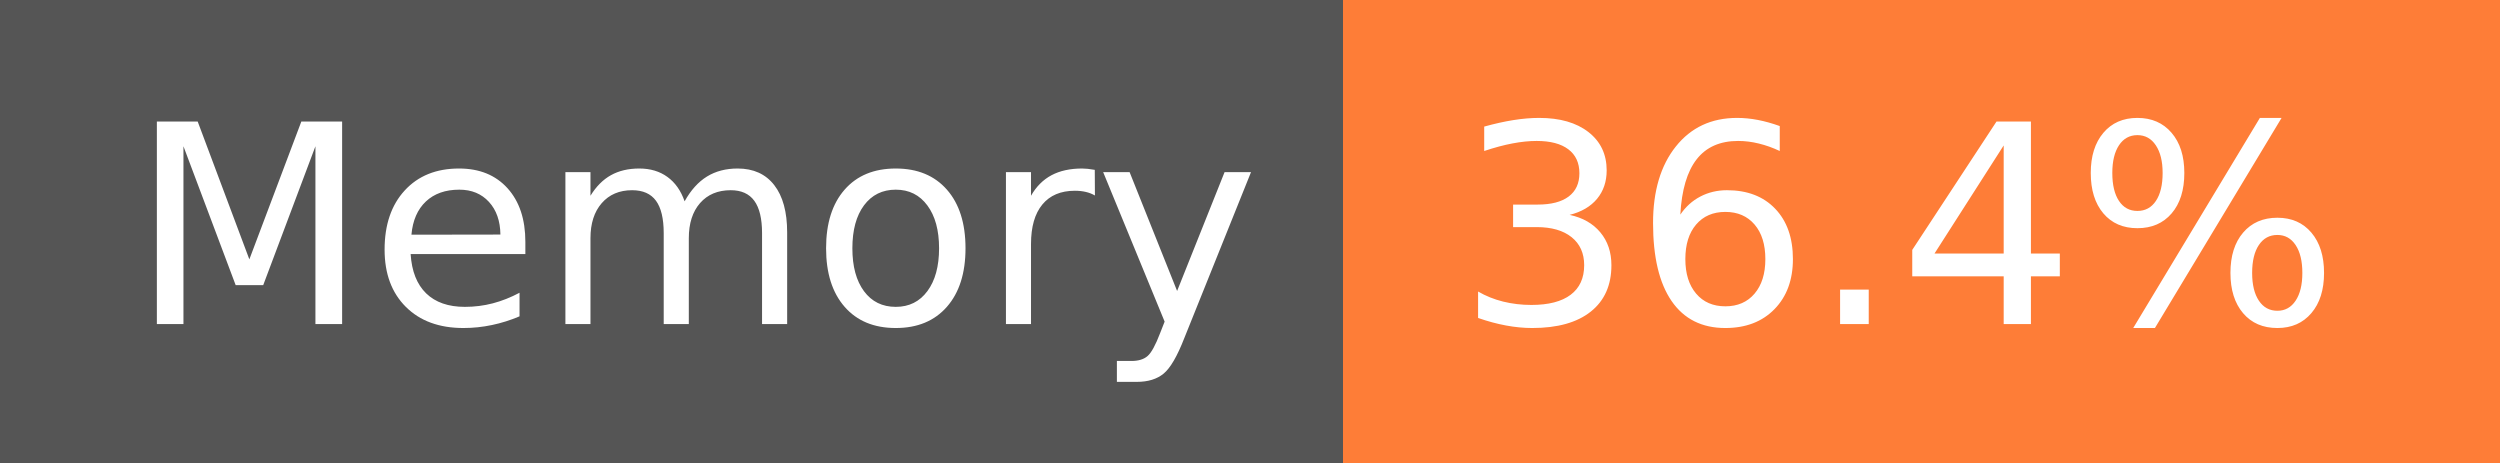
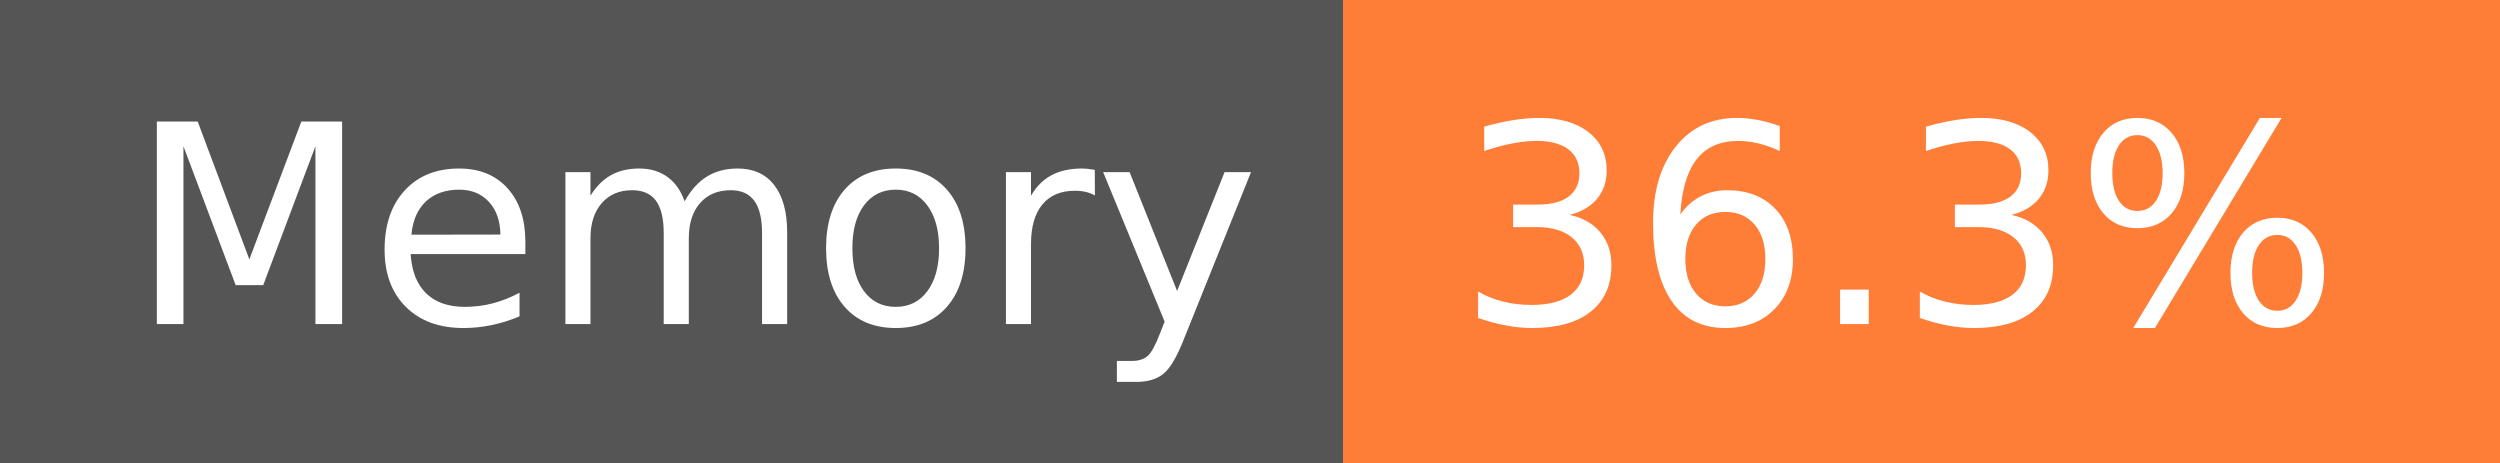
- <svg xmlns="http://www.w3.org/2000/svg" width="108" height="20" role="img" aria-label="Memory: 36.4%">
+ <svg xmlns="http://www.w3.org/2000/svg" width="108" height="20" role="img" aria-label="Memory: 36.3%">
  <g shape-rendering="crispEdges">
    <rect width="58" height="20" fill="#555" />
    <rect x="58" width="50" height="20" fill="#fe7d37" />
  </g>
  <g fill="#fff" text-anchor="middle" font-family="Verdana,Geneva,DejaVu Sans,sans-serif" text-rendering="geometricPrecision" font-size="120">
    <text x="300" y="140" transform="scale(.1)" fill="#fff" textLength="466">Memory</text>
-     <text x="820" y="140" transform="scale(.1)" fill="#fff" textLength="390">36.4%</text>
+     <text x="820" y="140" transform="scale(.1)" fill="#fff" textLength="390">36.3%</text>
  </g>
</svg>
